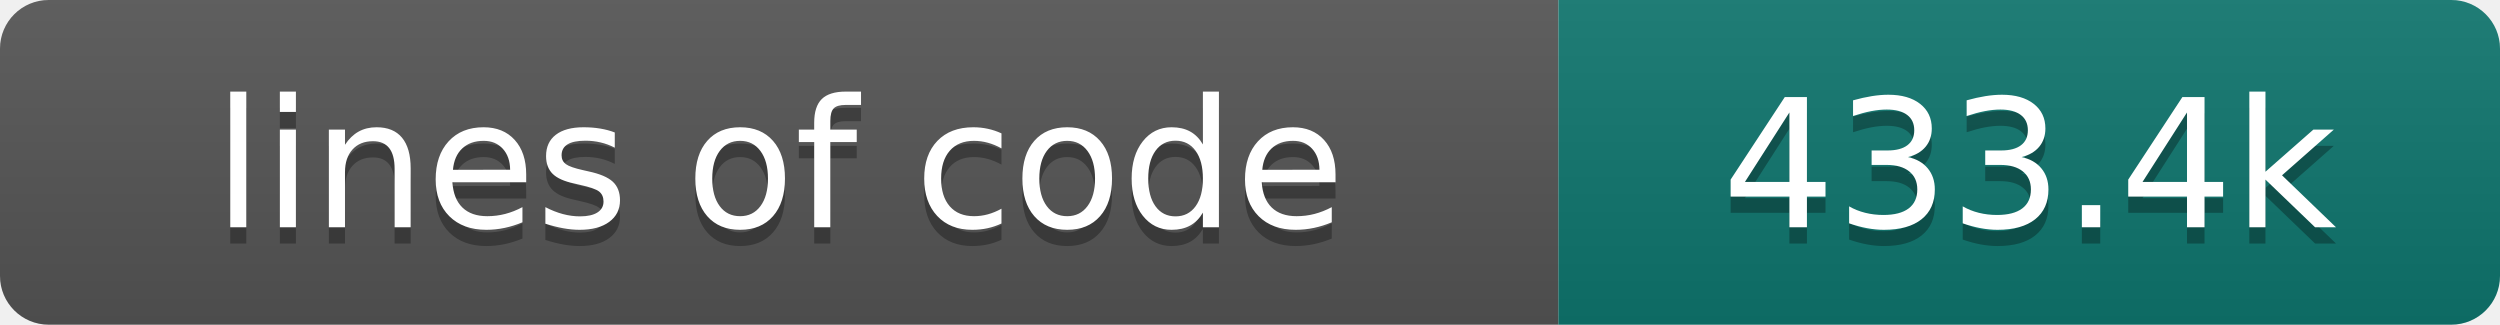
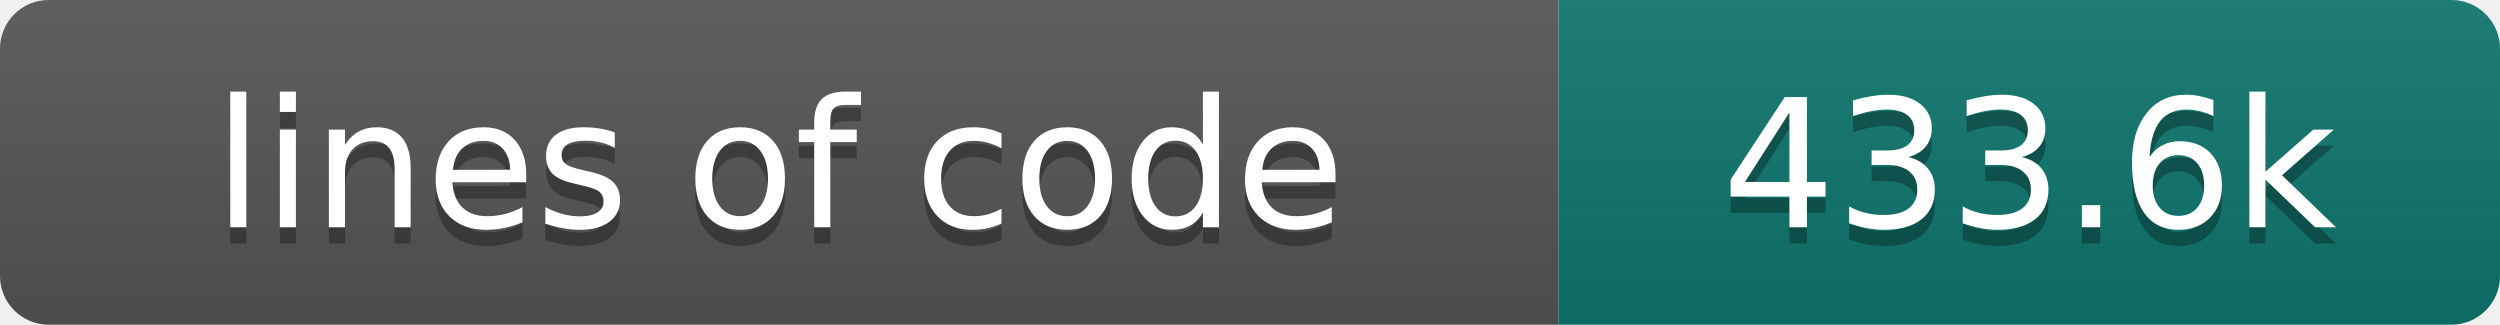
- <svg xmlns="http://www.w3.org/2000/svg" width="154" height="20" role="img" aria-label="lines of code: 433.4k">
+ <svg xmlns="http://www.w3.org/2000/svg" width="154" height="20" role="img" aria-label="lines of code: 433.6k">
  <linearGradient id="s" x2="0" y2="100%">
    <stop offset="0" stop-color="#bbb" stop-opacity=".1" />
    <stop offset="1" stop-opacity=".1" />
  </linearGradient>
  <clipPath id="r">
    <rect width="154" height="20" rx="3" fill="#fff" />
  </clipPath>
  <g clip-path="url(#r)">
    <rect width="96" height="20" fill="#555" />
    <rect x="96" width="58" height="20" fill="#0f766e" />
    <rect width="154" height="20" fill="url(#s)" />
  </g>
  <g fill="#fff" text-anchor="middle" font-family="DejaVu Sans,Verdana,Geneva,sans-serif" font-size="110">
    <text x="480" y="150" fill="#010101" fill-opacity=".3" transform="scale(.1)" textLength="860" lengthAdjust="spacing">lines of code</text>
    <text x="480" y="140" transform="scale(.1)" textLength="860" lengthAdjust="spacing">lines of code</text>
-     <text x="1250" y="150" fill="#010101" fill-opacity=".3" transform="scale(.1)" textLength="480" lengthAdjust="spacing">433.4k</text>
-     <text x="1250" y="140" transform="scale(.1)" textLength="480" lengthAdjust="spacing">433.4k</text>
+     <text x="1250" y="150" fill="#010101" fill-opacity=".3" transform="scale(.1)" textLength="480" lengthAdjust="spacing">433.6k</text>
+     <text x="1250" y="140" transform="scale(.1)" textLength="480" lengthAdjust="spacing">433.6k</text>
  </g>
</svg>
